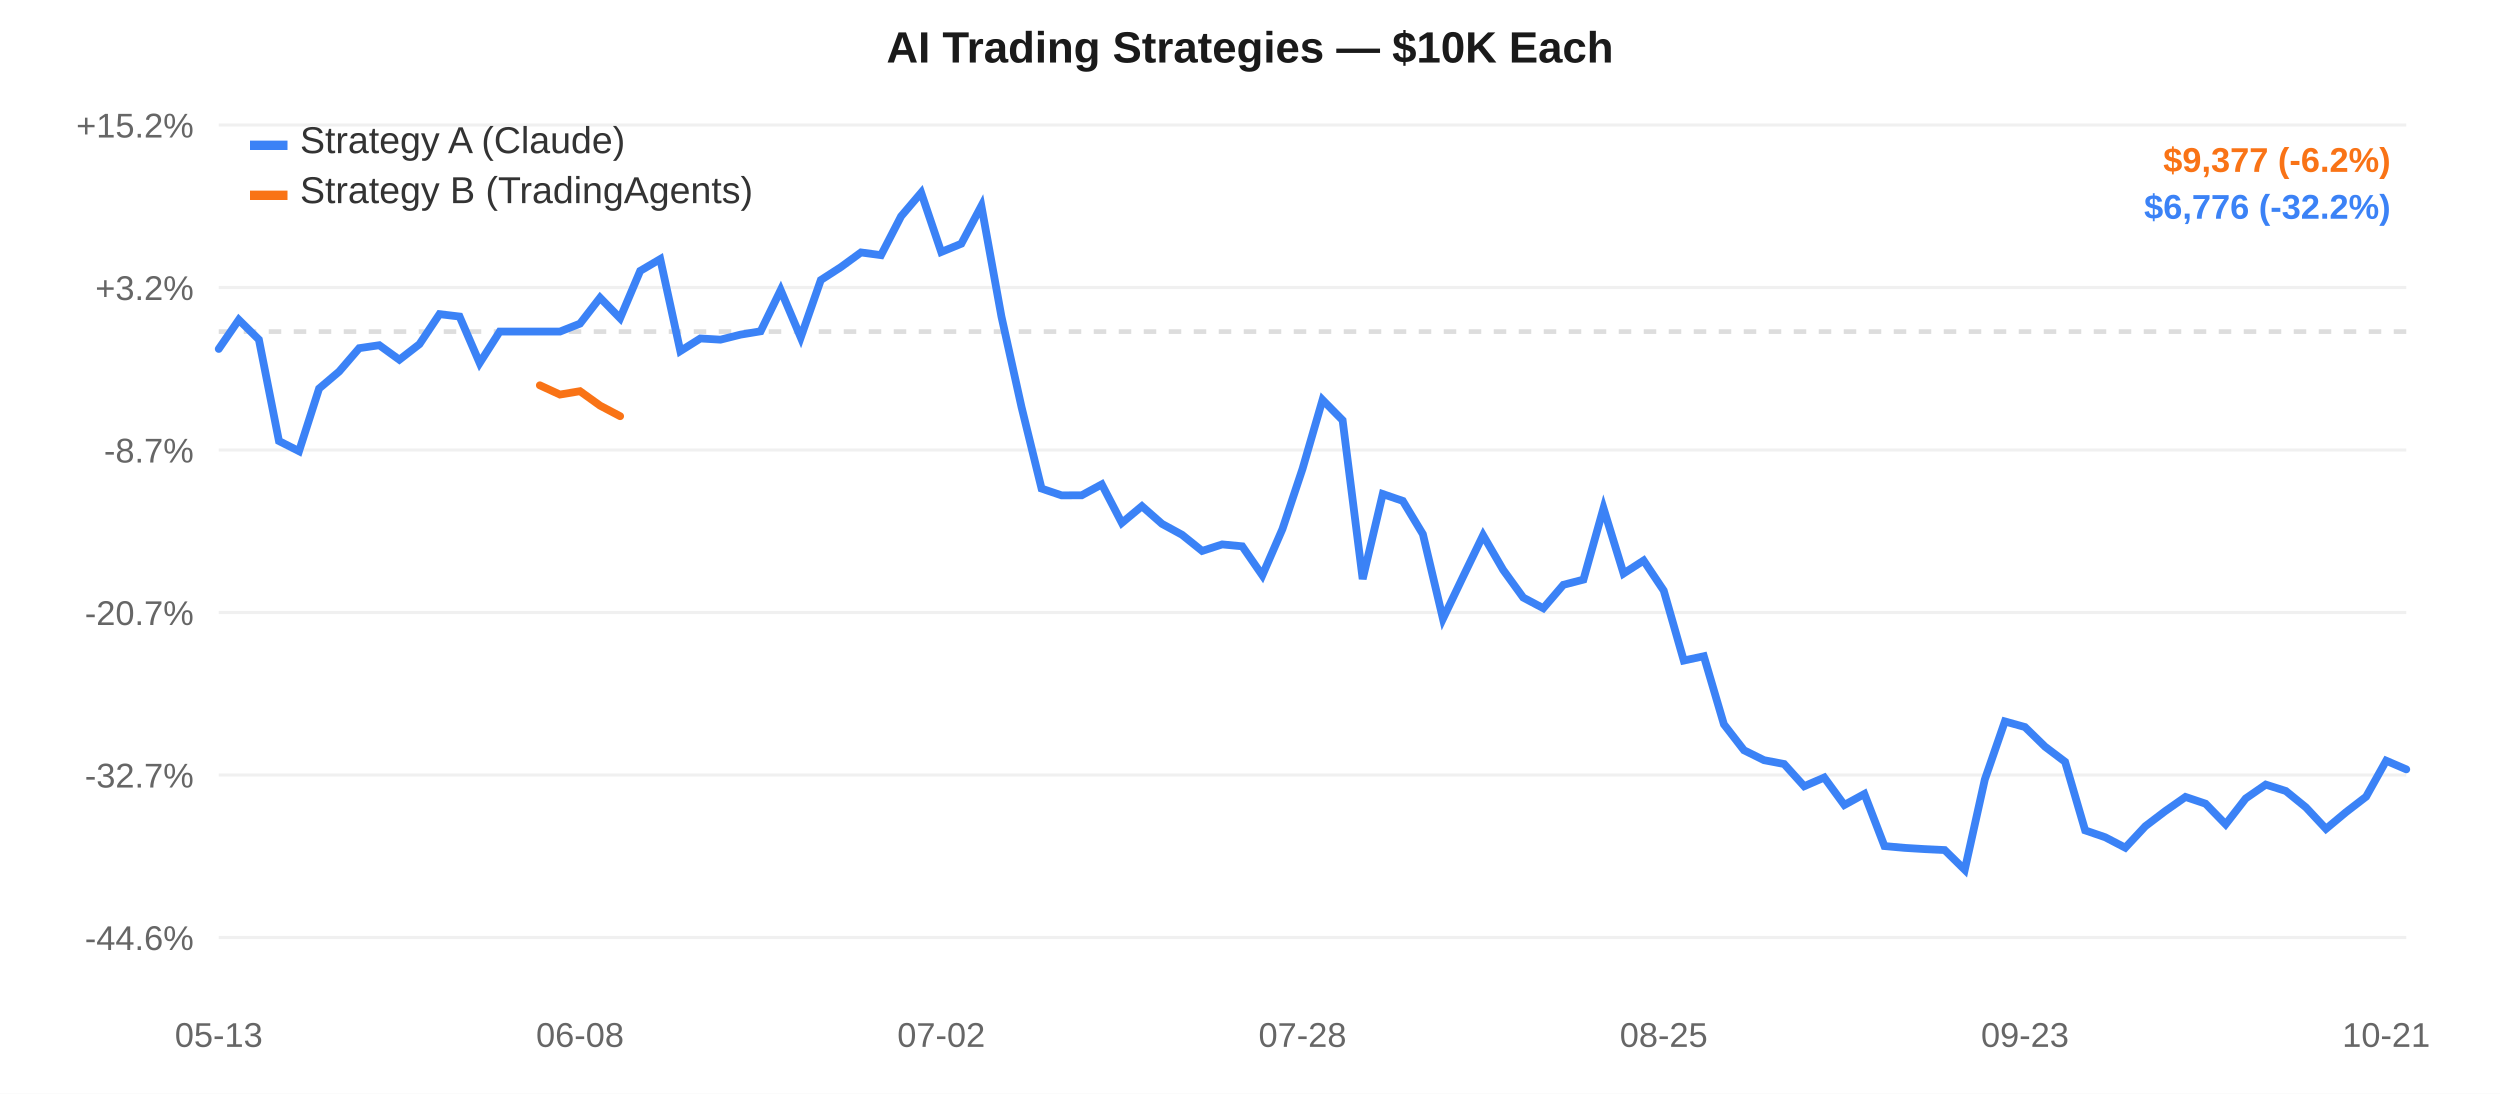
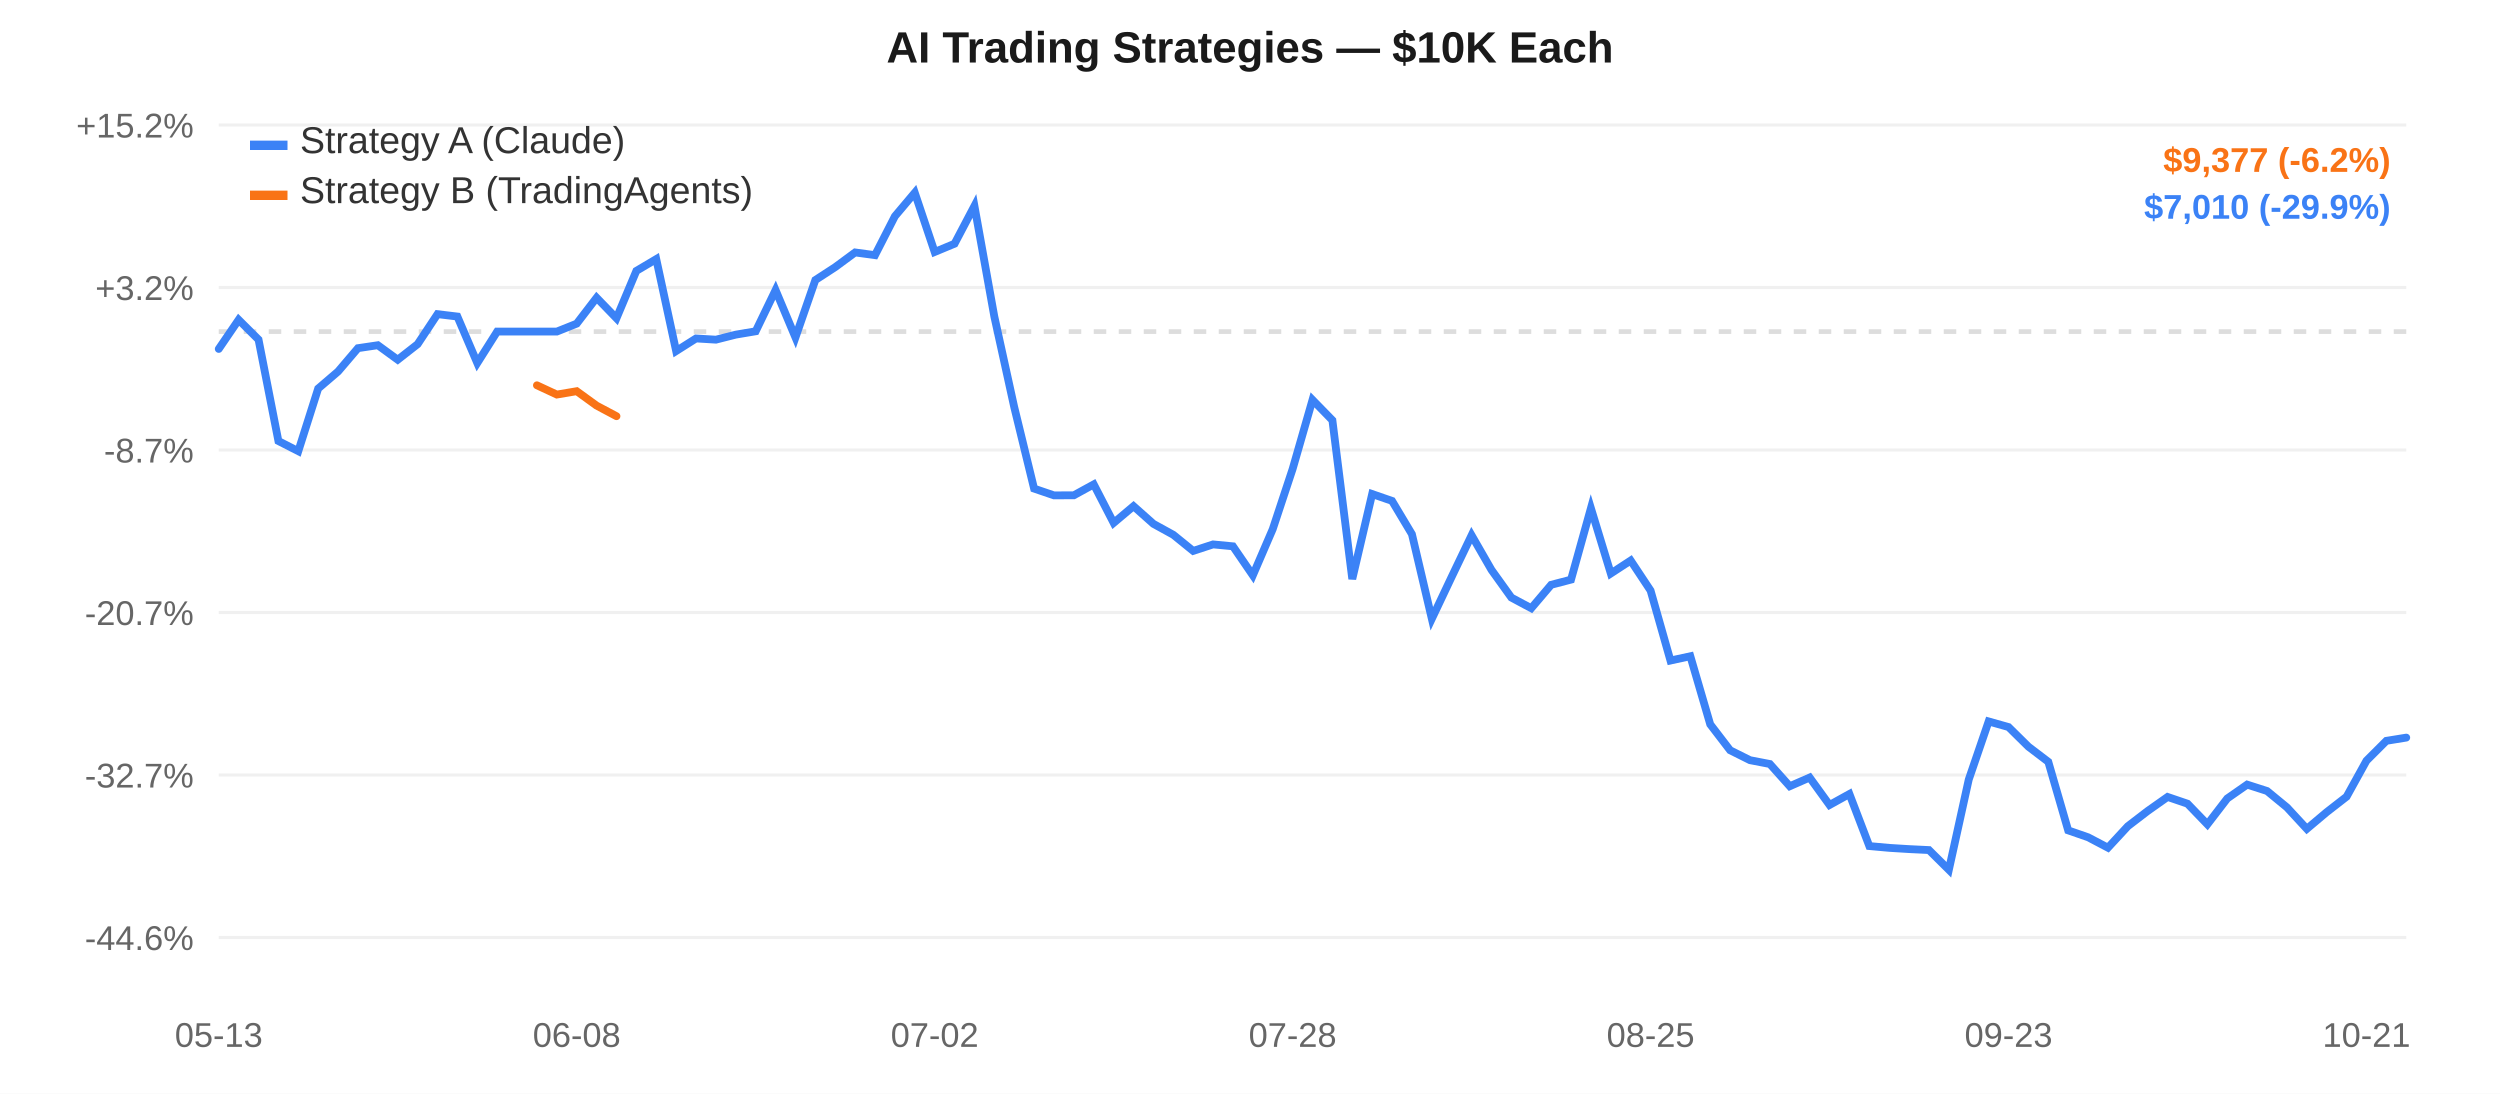
<svg xmlns="http://www.w3.org/2000/svg" width="800" height="350" style="font-family:-apple-system,Arial,sans-serif;">
  <rect width="800" height="350" fill="#ffffff" />
  <line x1="70" y1="40.0" x2="770" y2="40.0" stroke="#f0f0f0" stroke-width="1" />
  <text x="62" y="44.0" text-anchor="end" fill="#666" font-size="11">+15.2%</text>
  <line x1="70" y1="92.0" x2="770" y2="92.0" stroke="#f0f0f0" stroke-width="1" />
  <text x="62" y="96.0" text-anchor="end" fill="#666" font-size="11">+3.2%</text>
  <line x1="70" y1="144.0" x2="770" y2="144.0" stroke="#f0f0f0" stroke-width="1" />
  <text x="62" y="148.0" text-anchor="end" fill="#666" font-size="11">-8.7%</text>
  <line x1="70" y1="196.0" x2="770" y2="196.0" stroke="#f0f0f0" stroke-width="1" />
  <text x="62" y="200.0" text-anchor="end" fill="#666" font-size="11">-20.7%</text>
  <line x1="70" y1="248.0" x2="770" y2="248.0" stroke="#f0f0f0" stroke-width="1" />
  <text x="62" y="252.0" text-anchor="end" fill="#666" font-size="11">-32.7%</text>
  <line x1="70" y1="300.0" x2="770" y2="300.0" stroke="#f0f0f0" stroke-width="1" />
  <text x="62" y="304.0" text-anchor="end" fill="#666" font-size="11">-44.6%</text>
  <line x1="70" y1="106.107" x2="770" y2="106.107" stroke="#ddd" stroke-width="1.5" stroke-dasharray="4,4" />
  <text x="70.0" y="335" text-anchor="middle" fill="#666" font-size="11">05-13</text>
-   <text x="185.596" y="335" text-anchor="middle" fill="#666" font-size="11">06-08</text>
-   <text x="301.193" y="335" text-anchor="middle" fill="#666" font-size="11">07-02</text>
-   <text x="416.789" y="335" text-anchor="middle" fill="#666" font-size="11">07-28</text>
-   <text x="532.385" y="335" text-anchor="middle" fill="#666" font-size="11">08-25</text>
-   <text x="647.982" y="335" text-anchor="middle" fill="#666" font-size="11">09-23</text>
-   <text x="763.578" y="335" text-anchor="middle" fill="#666" font-size="11">10-21</text>
-   <path d="M 70.0,111.658 L 76.422,102.332 L 82.844,108.669 L 89.266,141.127 L 95.688,144.38 L 102.11,124.332 L 108.532,118.879 L 114.954,111.415 L 121.376,110.47 L 127.798,115.111 L 134.22,110.137 L 140.642,100.526 L 147.064,101.293 L 153.486,116.171 L 159.908,106.107 L 166.33,106.107 L 172.752,106.107 L 179.174,106.107 L 185.596,103.566 L 192.018,95.272 L 198.44,101.836 L 204.862,86.683 L 211.284,82.907 L 217.706,112.337 L 224.128,108.306 L 230.55,108.694 L 236.972,107.083 L 243.394,106.013 L 249.817,92.821 L 256.239,107.984 L 262.661,89.615 L 269.083,85.475 L 275.505,80.782 L 281.927,81.65 L 288.349,69.211 L 294.771,61.667 L 301.193,80.637 L 307.615,77.99 L 314.037,65.897 L 320.459,101.29 L 326.881,130.242 L 333.303,156.349 L 339.725,158.521 L 346.147,158.487 L 352.569,154.998 L 358.991,167.332 L 365.413,161.972 L 371.835,167.631 L 378.257,171.132 L 384.679,176.292 L 391.101,174.21 L 397.523,174.82 L 403.945,184.108 L 410.367,169.327 L 416.789,150.086 L 423.211,127.957 L 429.633,134.482 L 436.055,185.289 L 442.477,158.087 L 448.899,160.293 L 455.321,170.934 L 461.743,198.004 L 468.165,184.565 L 474.587,171.287 L 481.009,182.365 L 487.431,191.224 L 493.853,194.635 L 500.275,187.14 L 506.697,185.477 L 513.119,162.622 L 519.541,183.519 L 525.963,179.367 L 532.385,188.974 L 538.807,211.371 L 545.229,209.993 L 551.651,231.786 L 558.073,240.084 L 564.495,243.259 L 570.917,244.484 L 577.339,251.596 L 583.761,248.809 L 590.183,257.596 L 596.606,254.076 L 603.028,270.739 L 609.45,271.317 L 615.872,271.711 L 622.294,272.02 L 628.716,278.333 L 635.138,249.455 L 641.56,230.861 L 647.982,232.652 L 654.404,238.93 L 660.826,243.776 L 667.248,265.716 L 673.67,267.925 L 680.092,271.268 L 686.514,264.386 L 692.936,259.506 L 699.358,255.019 L 705.78,257.182 L 712.202,263.784 L 718.624,255.514 L 725.046,251.074 L 731.468,253.12 L 737.89,258.351 L 744.312,265.237 L 750.734,259.882 L 757.156,254.938 L 763.578,243.427 L 770.0,246.189" fill="none" stroke="#3b82f6" stroke-width="2.5" stroke-linecap="round" />
-   <path d="M 172.752,123.298 L 179.174,126.257 L 185.596,125.182 L 192.018,129.799 L 198.44,133.181" fill="none" stroke="#f97316" stroke-width="2.5" stroke-linecap="round" />
+   <text x="184.545" y="335" text-anchor="middle" fill="#666" font-size="11">06-08</text>
+   <text x="299.091" y="335" text-anchor="middle" fill="#666" font-size="11">07-02</text>
+   <text x="413.636" y="335" text-anchor="middle" fill="#666" font-size="11">07-28</text>
+   <text x="528.182" y="335" text-anchor="middle" fill="#666" font-size="11">08-25</text>
+   <text x="642.727" y="335" text-anchor="middle" fill="#666" font-size="11">09-23</text>
+   <text x="757.273" y="335" text-anchor="middle" fill="#666" font-size="11">10-21</text>
+   <path d="M 70.0,111.658 L 76.364,102.332 L 82.727,108.669 L 89.091,141.127 L 95.455,144.38 L 101.818,124.332 L 108.182,118.879 L 114.545,111.415 L 120.909,110.47 L 127.273,115.111 L 133.636,110.137 L 140.0,100.526 L 146.364,101.293 L 152.727,116.171 L 159.091,106.107 L 165.455,106.107 L 171.818,106.107 L 178.182,106.107 L 184.545,103.566 L 190.909,95.272 L 197.273,101.836 L 203.636,86.683 L 210.0,82.907 L 216.364,112.337 L 222.727,108.306 L 229.091,108.694 L 235.455,107.083 L 241.818,106.013 L 248.182,92.821 L 254.545,107.984 L 260.909,89.615 L 267.273,85.475 L 273.636,80.782 L 280.0,81.65 L 286.364,69.211 L 292.727,61.667 L 299.091,80.637 L 305.455,77.99 L 311.818,65.897 L 318.182,101.29 L 324.545,130.242 L 330.909,156.349 L 337.273,158.521 L 343.636,158.487 L 350.0,154.998 L 356.364,167.332 L 362.727,161.972 L 369.091,167.631 L 375.455,171.132 L 381.818,176.292 L 388.182,174.21 L 394.545,174.82 L 400.909,184.108 L 407.273,169.327 L 413.636,150.086 L 420.0,127.957 L 426.364,134.482 L 432.727,185.289 L 439.091,158.087 L 445.455,160.293 L 451.818,170.934 L 458.182,198.004 L 464.545,184.565 L 470.909,171.287 L 477.273,182.365 L 483.636,191.224 L 490.0,194.635 L 496.364,187.14 L 502.727,185.477 L 509.091,162.622 L 515.455,183.519 L 521.818,179.367 L 528.182,188.974 L 534.545,211.371 L 540.909,209.993 L 547.273,231.786 L 553.636,240.084 L 560.0,243.259 L 566.364,244.484 L 572.727,251.596 L 579.091,248.809 L 585.455,257.596 L 591.818,254.076 L 598.182,270.739 L 604.545,271.317 L 610.909,271.711 L 617.273,272.02 L 623.636,278.333 L 630.0,249.455 L 636.364,230.861 L 642.727,232.652 L 649.091,238.93 L 655.455,243.776 L 661.818,265.716 L 668.182,267.925 L 674.545,271.268 L 680.909,264.386 L 687.273,259.506 L 693.636,255.019 L 700.0,257.182 L 706.364,263.784 L 712.727,255.514 L 719.091,251.074 L 725.455,253.12 L 731.818,258.351 L 738.182,265.237 L 744.545,259.882 L 750.909,254.938 L 757.273,243.427 L 763.636,237.068 L 770.0,236.035" fill="none" stroke="#3b82f6" stroke-width="2.5" stroke-linecap="round" />
+   <path d="M 171.818,123.298 L 178.182,126.257 L 184.545,125.182 L 190.909,129.799 L 197.273,133.181" fill="none" stroke="#f97316" stroke-width="2.5" stroke-linecap="round" />
  <rect x="80" y="45" width="12" height="3" fill="#3b82f6" />
  <text x="96" y="49" fill="#333" font-size="12">Strategy A (Claude)</text>
  <rect x="80" y="61" width="12" height="3" fill="#f97316" />
  <text x="96" y="65" fill="#333" font-size="12">Strategy B (TradingAgents)</text>
  <text x="400.0" y="20" text-anchor="middle" fill="#1a1a1a" font-size="14" font-weight="600">AI Trading Strategies — $10K Each</text>
  <text x="765" y="55" text-anchor="end" fill="#f97316" font-size="11" font-weight="600">$9,377 (-6.2%)</text>
-   <text x="765" y="70" text-anchor="end" fill="#3b82f6" font-size="11" font-weight="600">$6,776 (-32.2%)</text>
+   <text x="765" y="70" text-anchor="end" fill="#3b82f6" font-size="11" font-weight="600">$7,010 (-29.9%)</text>
</svg>
